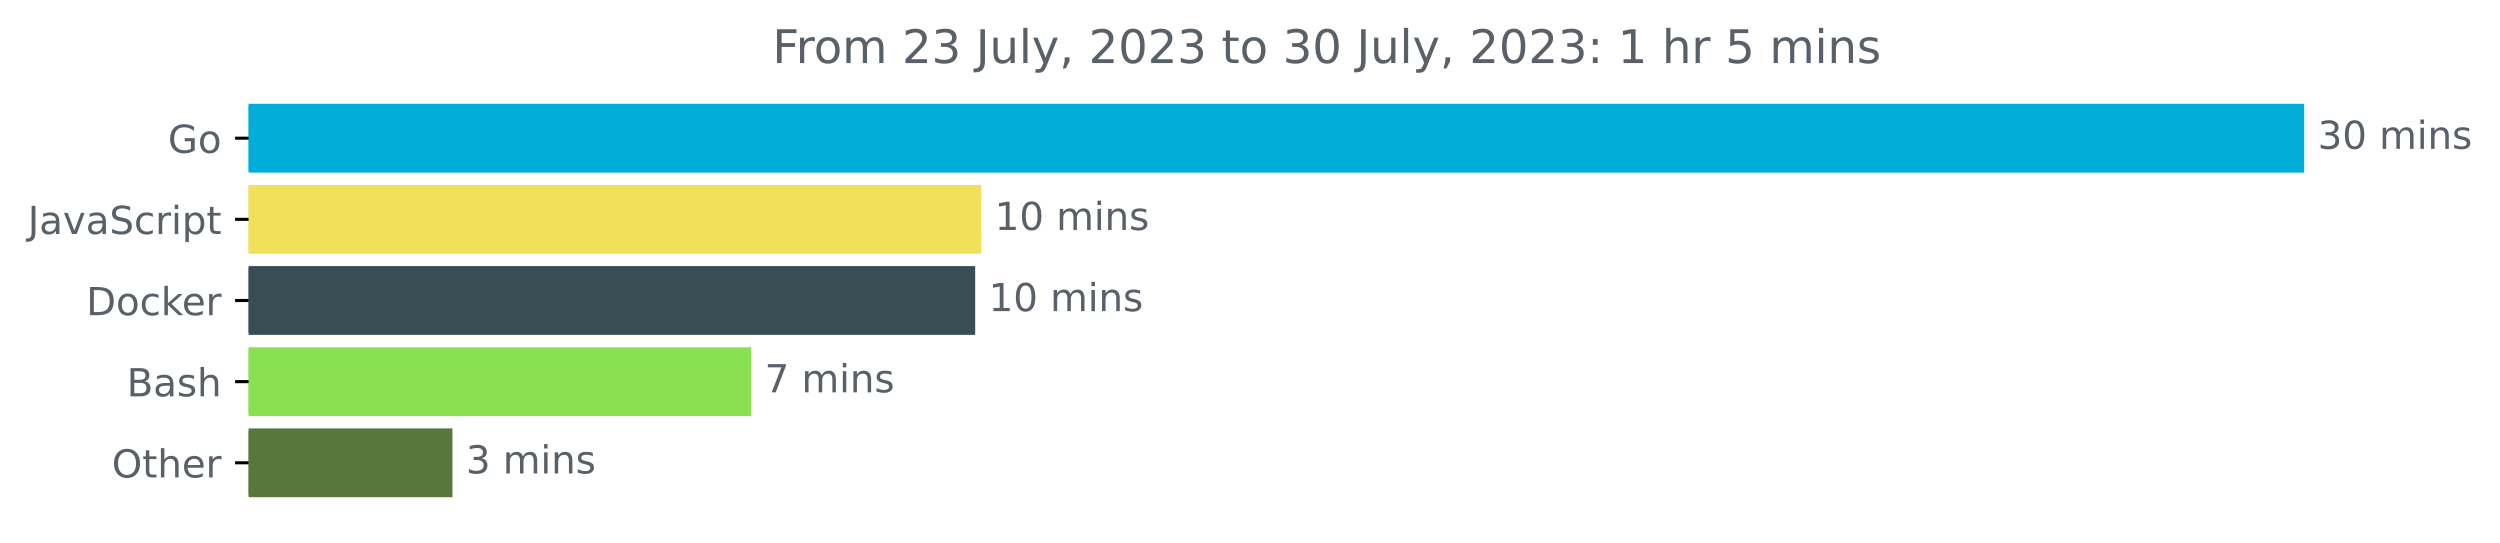
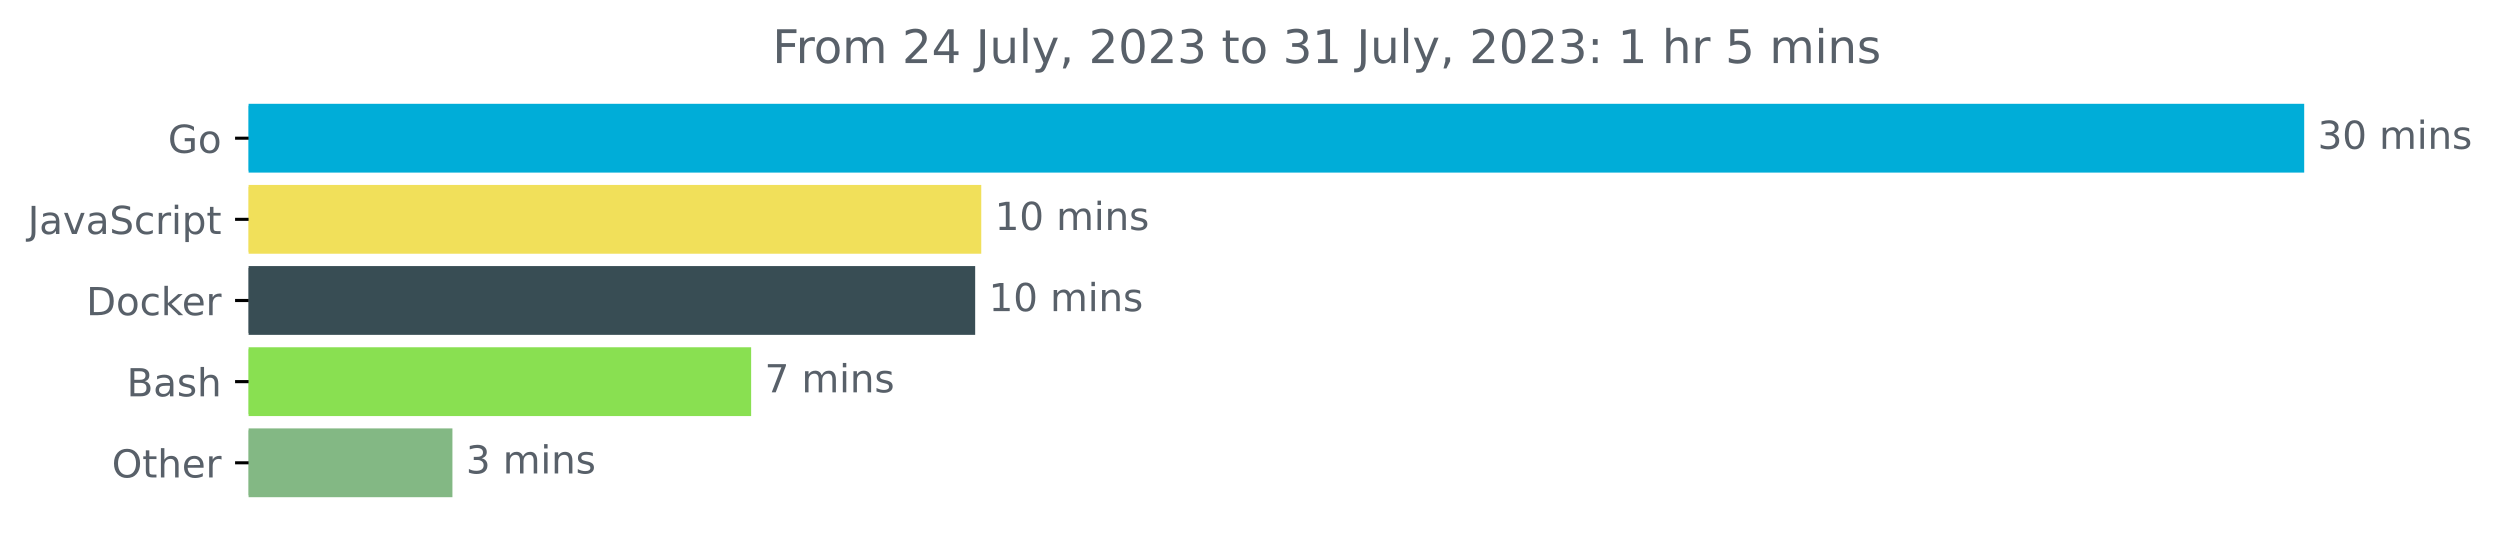
<svg xmlns="http://www.w3.org/2000/svg" xmlns:xlink="http://www.w3.org/1999/xlink" width="646.927pt" height="140.398pt" viewBox="0 0 646.927 140.398" version="1.1">
  <defs>
    <style type="text/css">*{stroke-linejoin: round; stroke-linecap: butt}</style>
  </defs>
  <g id="figure_1">
    <g id="patch_1">
      <path d="M -0 140.398  L 646.927 140.398  L 646.927 0  L -0 0  L -0 140.398  z " style="fill: none" />
    </g>
    <g id="axes_1">
      <g id="patch_2">
-         <path d="M 64.33 27.358  L 595.758 27.358  L 595.758 44.158  L 64.33 44.158  z " clip-path="url(#p14984f121a)" style="fill: #00add8; stroke: #00add8; stroke-linejoin: miter" />
+         <path d="M 64.33 27.358  L 595.758 27.358  L 595.758 44.158  L 64.33 44.158  z " clip-path="url(#p2f14055476)" style="fill: #00add8; stroke: #00add8; stroke-linejoin: miter" />
      </g>
      <g id="patch_3">
-         <path d="M 64.33 48.358  L 253.419 48.358  L 253.419 65.158  L 64.33 65.158  z " clip-path="url(#p14984f121a)" style="fill: #f1e05a; stroke: #f1e05a; stroke-linejoin: miter" />
+         <path d="M 64.33 48.358  L 253.419 48.358  L 253.419 65.158  L 64.33 65.158  z " clip-path="url(#p2f14055476)" style="fill: #f1e05a; stroke: #f1e05a; stroke-linejoin: miter" />
      </g>
      <g id="patch_4">
-         <path d="M 64.33 69.358  L 251.846 69.358  L 251.846 86.158  L 64.33 86.158  z " clip-path="url(#p14984f121a)" style="fill: #384d54; stroke: #384d54; stroke-linejoin: miter" />
+         <path d="M 64.33 69.358  L 251.846 69.358  L 251.846 86.158  L 64.33 86.158  z " clip-path="url(#p2f14055476)" style="fill: #384d54; stroke: #384d54; stroke-linejoin: miter" />
      </g>
      <g id="patch_5">
-         <path d="M 64.33 90.358  L 193.872 90.358  L 193.872 107.158  L 64.33 107.158  z " clip-path="url(#p14984f121a)" style="fill: #89e051; stroke: #89e051; stroke-linejoin: miter" />
+         <path d="M 64.33 90.358  L 193.872 90.358  L 193.872 107.158  L 64.33 107.158  z " clip-path="url(#p2f14055476)" style="fill: #89e051; stroke: #89e051; stroke-linejoin: miter" />
      </g>
      <g id="patch_6">
-         <path d="M 64.33 111.358  L 116.574 111.358  L 116.574 128.158  L 64.33 128.158  z " clip-path="url(#p14984f121a)" style="fill: #57783d; stroke: #57783d; stroke-linejoin: miter" />
+         <path d="M 64.33 111.358  L 116.574 111.358  L 116.574 128.158  L 64.33 128.158  z " clip-path="url(#p2f14055476)" style="fill: #83b884; stroke: #83b884; stroke-linejoin: miter" />
      </g>
      <g id="matplotlib.axis_1" />
      <g id="matplotlib.axis_2">
        <g id="ytick_1">
          <g id="line2d_1">
            <defs>
-               <path id="m843b6e56ac" d="M 0 0  L -3.5 0  " style="stroke: #000000; stroke-width: 0.8" />
+               <path id="m55d1e22dec" d="M 0 0  L -3.5 0  " style="stroke: #000000; stroke-width: 0.8" />
            </defs>
            <g>
-               <use xlink:href="#m843b6e56ac" x="64.33" y="35.758" style="stroke: #000000; stroke-width: 0.8" />
+               <use xlink:href="#m55d1e22dec" x="64.33" y="35.758" style="stroke: #000000; stroke-width: 0.8" />
            </g>
          </g>
          <g id="text_1">
            <g style="fill: #586069" transform="translate(43.4625 39.55734)scale(0.1 -0.1)">
              <defs>
                <path id="DejaVuSans-47" d="M 3809 666  L 3809 1919  L 2778 1919  L 2778 2438  L 4434 2438  L 4434 434  Q 4069 175 3628 42  Q 3188 -91 2688 -91  Q 1594 -91 976 548  Q 359 1188 359 2328  Q 359 3472 976 4111  Q 1594 4750 2688 4750  Q 3144 4750 3555 4637  Q 3966 4525 4313 4306  L 4313 3634  Q 3963 3931 3569 4081  Q 3175 4231 2741 4231  Q 1884 4231 1454 3753  Q 1025 3275 1025 2328  Q 1025 1384 1454 906  Q 1884 428 2741 428  Q 3075 428 3337 486  Q 3600 544 3809 666  z " transform="scale(0.015625)" />
                <path id="DejaVuSans-6f" d="M 1959 3097  Q 1497 3097 1228 2736  Q 959 2375 959 1747  Q 959 1119 1226 758  Q 1494 397 1959 397  Q 2419 397 2687 759  Q 2956 1122 2956 1747  Q 2956 2369 2687 2733  Q 2419 3097 1959 3097  z M 1959 3584  Q 2709 3584 3137 3096  Q 3566 2609 3566 1747  Q 3566 888 3137 398  Q 2709 -91 1959 -91  Q 1206 -91 779 398  Q 353 888 353 1747  Q 353 2609 779 3096  Q 1206 3584 1959 3584  z " transform="scale(0.015625)" />
              </defs>
              <use xlink:href="#DejaVuSans-47" />
              <use xlink:href="#DejaVuSans-6f" x="77.49" />
            </g>
          </g>
        </g>
        <g id="ytick_2">
          <g id="line2d_2">
            <g>
-               <use xlink:href="#m843b6e56ac" x="64.33" y="56.758" style="stroke: #000000; stroke-width: 0.8" />
+               <use xlink:href="#m55d1e22dec" x="64.33" y="56.758" style="stroke: #000000; stroke-width: 0.8" />
            </g>
          </g>
          <g id="text_2">
            <g style="fill: #586069" transform="translate(7.2 60.55734)scale(0.1 -0.1)">
              <defs>
                <path id="DejaVuSans-4a" d="M 628 4666  L 1259 4666  L 1259 325  Q 1259 -519 939 -900  Q 619 -1281 -91 -1281  L -331 -1281  L -331 -750  L -134 -750  Q 284 -750 456 -515  Q 628 -281 628 325  L 628 4666  z " transform="scale(0.015625)" />
                <path id="DejaVuSans-61" d="M 2194 1759  Q 1497 1759 1228 1600  Q 959 1441 959 1056  Q 959 750 1161 570  Q 1363 391 1709 391  Q 2188 391 2477 730  Q 2766 1069 2766 1631  L 2766 1759  L 2194 1759  z M 3341 1997  L 3341 0  L 2766 0  L 2766 531  Q 2569 213 2275 61  Q 1981 -91 1556 -91  Q 1019 -91 701 211  Q 384 513 384 1019  Q 384 1609 779 1909  Q 1175 2209 1959 2209  L 2766 2209  L 2766 2266  Q 2766 2663 2505 2880  Q 2244 3097 1772 3097  Q 1472 3097 1187 3025  Q 903 2953 641 2809  L 641 3341  Q 956 3463 1253 3523  Q 1550 3584 1831 3584  Q 2591 3584 2966 3190  Q 3341 2797 3341 1997  z " transform="scale(0.015625)" />
                <path id="DejaVuSans-76" d="M 191 3500  L 800 3500  L 1894 563  L 2988 3500  L 3597 3500  L 2284 0  L 1503 0  L 191 3500  z " transform="scale(0.015625)" />
                <path id="DejaVuSans-53" d="M 3425 4513  L 3425 3897  Q 3066 4069 2747 4153  Q 2428 4238 2131 4238  Q 1616 4238 1336 4038  Q 1056 3838 1056 3469  Q 1056 3159 1242 3001  Q 1428 2844 1947 2747  L 2328 2669  Q 3034 2534 3370 2195  Q 3706 1856 3706 1288  Q 3706 609 3251 259  Q 2797 -91 1919 -91  Q 1588 -91 1214 -16  Q 841 59 441 206  L 441 856  Q 825 641 1194 531  Q 1563 422 1919 422  Q 2459 422 2753 634  Q 3047 847 3047 1241  Q 3047 1584 2836 1778  Q 2625 1972 2144 2069  L 1759 2144  Q 1053 2284 737 2584  Q 422 2884 422 3419  Q 422 4038 858 4394  Q 1294 4750 2059 4750  Q 2388 4750 2728 4690  Q 3069 4631 3425 4513  z " transform="scale(0.015625)" />
                <path id="DejaVuSans-63" d="M 3122 3366  L 3122 2828  Q 2878 2963 2633 3030  Q 2388 3097 2138 3097  Q 1578 3097 1268 2742  Q 959 2388 959 1747  Q 959 1106 1268 751  Q 1578 397 2138 397  Q 2388 397 2633 464  Q 2878 531 3122 666  L 3122 134  Q 2881 22 2623 -34  Q 2366 -91 2075 -91  Q 1284 -91 818 406  Q 353 903 353 1747  Q 353 2603 823 3093  Q 1294 3584 2113 3584  Q 2378 3584 2631 3529  Q 2884 3475 3122 3366  z " transform="scale(0.015625)" />
                <path id="DejaVuSans-72" d="M 2631 2963  Q 2534 3019 2420 3045  Q 2306 3072 2169 3072  Q 1681 3072 1420 2755  Q 1159 2438 1159 1844  L 1159 0  L 581 0  L 581 3500  L 1159 3500  L 1159 2956  Q 1341 3275 1631 3429  Q 1922 3584 2338 3584  Q 2397 3584 2469 3576  Q 2541 3569 2628 3553  L 2631 2963  z " transform="scale(0.015625)" />
                <path id="DejaVuSans-69" d="M 603 3500  L 1178 3500  L 1178 0  L 603 0  L 603 3500  z M 603 4863  L 1178 4863  L 1178 4134  L 603 4134  L 603 4863  z " transform="scale(0.015625)" />
                <path id="DejaVuSans-70" d="M 1159 525  L 1159 -1331  L 581 -1331  L 581 3500  L 1159 3500  L 1159 2969  Q 1341 3281 1617 3432  Q 1894 3584 2278 3584  Q 2916 3584 3314 3078  Q 3713 2572 3713 1747  Q 3713 922 3314 415  Q 2916 -91 2278 -91  Q 1894 -91 1617 61  Q 1341 213 1159 525  z M 3116 1747  Q 3116 2381 2855 2742  Q 2594 3103 2138 3103  Q 1681 3103 1420 2742  Q 1159 2381 1159 1747  Q 1159 1113 1420 752  Q 1681 391 2138 391  Q 2594 391 2855 752  Q 3116 1113 3116 1747  z " transform="scale(0.015625)" />
                <path id="DejaVuSans-74" d="M 1172 4494  L 1172 3500  L 2356 3500  L 2356 3053  L 1172 3053  L 1172 1153  Q 1172 725 1289 603  Q 1406 481 1766 481  L 2356 481  L 2356 0  L 1766 0  Q 1100 0 847 248  Q 594 497 594 1153  L 594 3053  L 172 3053  L 172 3500  L 594 3500  L 594 4494  L 1172 4494  z " transform="scale(0.015625)" />
              </defs>
              <use xlink:href="#DejaVuSans-4a" />
              <use xlink:href="#DejaVuSans-61" x="29.492" />
              <use xlink:href="#DejaVuSans-76" x="90.771" />
              <use xlink:href="#DejaVuSans-61" x="149.951" />
              <use xlink:href="#DejaVuSans-53" x="211.23" />
              <use xlink:href="#DejaVuSans-63" x="274.707" />
              <use xlink:href="#DejaVuSans-72" x="329.688" />
              <use xlink:href="#DejaVuSans-69" x="370.801" />
              <use xlink:href="#DejaVuSans-70" x="398.584" />
              <use xlink:href="#DejaVuSans-74" x="462.061" />
            </g>
          </g>
        </g>
        <g id="ytick_3">
          <g id="line2d_3">
            <g>
-               <use xlink:href="#m843b6e56ac" x="64.33" y="77.758" style="stroke: #000000; stroke-width: 0.8" />
+               <use xlink:href="#m55d1e22dec" x="64.33" y="77.758" style="stroke: #000000; stroke-width: 0.8" />
            </g>
          </g>
          <g id="text_3">
            <g style="fill: #586069" transform="translate(22.32031 81.55734)scale(0.1 -0.1)">
              <defs>
                <path id="DejaVuSans-44" d="M 1259 4147  L 1259 519  L 2022 519  Q 2988 519 3436 956  Q 3884 1394 3884 2338  Q 3884 3275 3436 3711  Q 2988 4147 2022 4147  L 1259 4147  z M 628 4666  L 1925 4666  Q 3281 4666 3915 4102  Q 4550 3538 4550 2338  Q 4550 1131 3912 565  Q 3275 0 1925 0  L 628 0  L 628 4666  z " transform="scale(0.015625)" />
                <path id="DejaVuSans-6b" d="M 581 4863  L 1159 4863  L 1159 1991  L 2875 3500  L 3609 3500  L 1753 1863  L 3688 0  L 2938 0  L 1159 1709  L 1159 0  L 581 0  L 581 4863  z " transform="scale(0.015625)" />
                <path id="DejaVuSans-65" d="M 3597 1894  L 3597 1613  L 953 1613  Q 991 1019 1311 708  Q 1631 397 2203 397  Q 2534 397 2845 478  Q 3156 559 3463 722  L 3463 178  Q 3153 47 2828 -22  Q 2503 -91 2169 -91  Q 1331 -91 842 396  Q 353 884 353 1716  Q 353 2575 817 3079  Q 1281 3584 2069 3584  Q 2775 3584 3186 3129  Q 3597 2675 3597 1894  z M 3022 2063  Q 3016 2534 2758 2815  Q 2500 3097 2075 3097  Q 1594 3097 1305 2825  Q 1016 2553 972 2059  L 3022 2063  z " transform="scale(0.015625)" />
              </defs>
              <use xlink:href="#DejaVuSans-44" />
              <use xlink:href="#DejaVuSans-6f" x="77.002" />
              <use xlink:href="#DejaVuSans-63" x="138.184" />
              <use xlink:href="#DejaVuSans-6b" x="193.164" />
              <use xlink:href="#DejaVuSans-65" x="247.449" />
              <use xlink:href="#DejaVuSans-72" x="308.973" />
            </g>
          </g>
        </g>
        <g id="ytick_4">
          <g id="line2d_4">
            <g>
-               <use xlink:href="#m843b6e56ac" x="64.33" y="98.758" style="stroke: #000000; stroke-width: 0.8" />
+               <use xlink:href="#m55d1e22dec" x="64.33" y="98.758" style="stroke: #000000; stroke-width: 0.8" />
            </g>
          </g>
          <g id="text_4">
            <g style="fill: #586069" transform="translate(32.79375 102.5573)scale(0.1 -0.1)">
              <defs>
                <path id="DejaVuSans-42" d="M 1259 2228  L 1259 519  L 2272 519  Q 2781 519 3026 730  Q 3272 941 3272 1375  Q 3272 1813 3026 2020  Q 2781 2228 2272 2228  L 1259 2228  z M 1259 4147  L 1259 2741  L 2194 2741  Q 2656 2741 2882 2914  Q 3109 3088 3109 3444  Q 3109 3797 2882 3972  Q 2656 4147 2194 4147  L 1259 4147  z M 628 4666  L 2241 4666  Q 2963 4666 3353 4366  Q 3744 4066 3744 3513  Q 3744 3084 3544 2831  Q 3344 2578 2956 2516  Q 3422 2416 3680 2098  Q 3938 1781 3938 1306  Q 3938 681 3513 340  Q 3088 0 2303 0  L 628 0  L 628 4666  z " transform="scale(0.015625)" />
                <path id="DejaVuSans-73" d="M 2834 3397  L 2834 2853  Q 2591 2978 2328 3040  Q 2066 3103 1784 3103  Q 1356 3103 1142 2972  Q 928 2841 928 2578  Q 928 2378 1081 2264  Q 1234 2150 1697 2047  L 1894 2003  Q 2506 1872 2764 1633  Q 3022 1394 3022 966  Q 3022 478 2636 193  Q 2250 -91 1575 -91  Q 1294 -91 989 -36  Q 684 19 347 128  L 347 722  Q 666 556 975 473  Q 1284 391 1588 391  Q 1994 391 2212 530  Q 2431 669 2431 922  Q 2431 1156 2273 1281  Q 2116 1406 1581 1522  L 1381 1569  Q 847 1681 609 1914  Q 372 2147 372 2553  Q 372 3047 722 3315  Q 1072 3584 1716 3584  Q 2034 3584 2315 3537  Q 2597 3491 2834 3397  z " transform="scale(0.015625)" />
                <path id="DejaVuSans-68" d="M 3513 2113  L 3513 0  L 2938 0  L 2938 2094  Q 2938 2591 2744 2837  Q 2550 3084 2163 3084  Q 1697 3084 1428 2787  Q 1159 2491 1159 1978  L 1159 0  L 581 0  L 581 4863  L 1159 4863  L 1159 2956  Q 1366 3272 1645 3428  Q 1925 3584 2291 3584  Q 2894 3584 3203 3211  Q 3513 2838 3513 2113  z " transform="scale(0.015625)" />
              </defs>
              <use xlink:href="#DejaVuSans-42" />
              <use xlink:href="#DejaVuSans-61" x="68.604" />
              <use xlink:href="#DejaVuSans-73" x="129.883" />
              <use xlink:href="#DejaVuSans-68" x="181.982" />
            </g>
          </g>
        </g>
        <g id="ytick_5">
          <g id="line2d_5">
            <g>
-               <use xlink:href="#m843b6e56ac" x="64.33" y="119.758" style="stroke: #000000; stroke-width: 0.8" />
+               <use xlink:href="#m55d1e22dec" x="64.33" y="119.758" style="stroke: #000000; stroke-width: 0.8" />
            </g>
          </g>
          <g id="text_5">
            <g style="fill: #586069" transform="translate(28.93594 123.5573)scale(0.1 -0.1)">
              <defs>
                <path id="DejaVuSans-4f" d="M 2522 4238  Q 1834 4238 1429 3725  Q 1025 3213 1025 2328  Q 1025 1447 1429 934  Q 1834 422 2522 422  Q 3209 422 3611 934  Q 4013 1447 4013 2328  Q 4013 3213 3611 3725  Q 3209 4238 2522 4238  z M 2522 4750  Q 3503 4750 4090 4092  Q 4678 3434 4678 2328  Q 4678 1225 4090 567  Q 3503 -91 2522 -91  Q 1538 -91 948 565  Q 359 1222 359 2328  Q 359 3434 948 4092  Q 1538 4750 2522 4750  z " transform="scale(0.015625)" />
              </defs>
              <use xlink:href="#DejaVuSans-4f" />
              <use xlink:href="#DejaVuSans-74" x="78.711" />
              <use xlink:href="#DejaVuSans-68" x="117.92" />
              <use xlink:href="#DejaVuSans-65" x="181.299" />
              <use xlink:href="#DejaVuSans-72" x="242.822" />
            </g>
          </g>
        </g>
      </g>
      <g id="text_6">
        <g style="fill: #586069" transform="translate(599.7583 38.5175)scale(0.1 -0.1)">
          <defs>
            <path id="DejaVuSans-33" d="M 2597 2516  Q 3050 2419 3304 2112  Q 3559 1806 3559 1356  Q 3559 666 3084 287  Q 2609 -91 1734 -91  Q 1441 -91 1130 -33  Q 819 25 488 141  L 488 750  Q 750 597 1062 519  Q 1375 441 1716 441  Q 2309 441 2620 675  Q 2931 909 2931 1356  Q 2931 1769 2642 2001  Q 2353 2234 1838 2234  L 1294 2234  L 1294 2753  L 1863 2753  Q 2328 2753 2575 2939  Q 2822 3125 2822 3475  Q 2822 3834 2567 4026  Q 2313 4219 1838 4219  Q 1578 4219 1281 4162  Q 984 4106 628 3988  L 628 4550  Q 988 4650 1302 4700  Q 1616 4750 1894 4750  Q 2613 4750 3031 4423  Q 3450 4097 3450 3541  Q 3450 3153 3228 2886  Q 3006 2619 2597 2516  z " transform="scale(0.015625)" />
            <path id="DejaVuSans-30" d="M 2034 4250  Q 1547 4250 1301 3770  Q 1056 3291 1056 2328  Q 1056 1369 1301 889  Q 1547 409 2034 409  Q 2525 409 2770 889  Q 3016 1369 3016 2328  Q 3016 3291 2770 3770  Q 2525 4250 2034 4250  z M 2034 4750  Q 2819 4750 3233 4129  Q 3647 3509 3647 2328  Q 3647 1150 3233 529  Q 2819 -91 2034 -91  Q 1250 -91 836 529  Q 422 1150 422 2328  Q 422 3509 836 4129  Q 1250 4750 2034 4750  z " transform="scale(0.015625)" />
            <path id="DejaVuSans-20" transform="scale(0.015625)" />
            <path id="DejaVuSans-6d" d="M 3328 2828  Q 3544 3216 3844 3400  Q 4144 3584 4550 3584  Q 5097 3584 5394 3201  Q 5691 2819 5691 2113  L 5691 0  L 5113 0  L 5113 2094  Q 5113 2597 4934 2840  Q 4756 3084 4391 3084  Q 3944 3084 3684 2787  Q 3425 2491 3425 1978  L 3425 0  L 2847 0  L 2847 2094  Q 2847 2600 2669 2842  Q 2491 3084 2119 3084  Q 1678 3084 1418 2786  Q 1159 2488 1159 1978  L 1159 0  L 581 0  L 581 3500  L 1159 3500  L 1159 2956  Q 1356 3278 1631 3431  Q 1906 3584 2284 3584  Q 2666 3584 2933 3390  Q 3200 3197 3328 2828  z " transform="scale(0.015625)" />
            <path id="DejaVuSans-6e" d="M 3513 2113  L 3513 0  L 2938 0  L 2938 2094  Q 2938 2591 2744 2837  Q 2550 3084 2163 3084  Q 1697 3084 1428 2787  Q 1159 2491 1159 1978  L 1159 0  L 581 0  L 581 3500  L 1159 3500  L 1159 2956  Q 1366 3272 1645 3428  Q 1925 3584 2291 3584  Q 2894 3584 3203 3211  Q 3513 2838 3513 2113  z " transform="scale(0.015625)" />
          </defs>
          <use xlink:href="#DejaVuSans-33" />
          <use xlink:href="#DejaVuSans-30" x="63.623" />
          <use xlink:href="#DejaVuSans-20" x="127.246" />
          <use xlink:href="#DejaVuSans-6d" x="159.033" />
          <use xlink:href="#DejaVuSans-69" x="256.445" />
          <use xlink:href="#DejaVuSans-6e" x="284.229" />
          <use xlink:href="#DejaVuSans-73" x="347.607" />
        </g>
      </g>
      <g id="text_7">
        <g style="fill: #586069" transform="translate(257.4194 59.5175)scale(0.1 -0.1)">
          <defs>
            <path id="DejaVuSans-31" d="M 794 531  L 1825 531  L 1825 4091  L 703 3866  L 703 4441  L 1819 4666  L 2450 4666  L 2450 531  L 3481 531  L 3481 0  L 794 0  L 794 531  z " transform="scale(0.015625)" />
          </defs>
          <use xlink:href="#DejaVuSans-31" />
          <use xlink:href="#DejaVuSans-30" x="63.623" />
          <use xlink:href="#DejaVuSans-20" x="127.246" />
          <use xlink:href="#DejaVuSans-6d" x="159.033" />
          <use xlink:href="#DejaVuSans-69" x="256.445" />
          <use xlink:href="#DejaVuSans-6e" x="284.229" />
          <use xlink:href="#DejaVuSans-73" x="347.607" />
        </g>
      </g>
      <g id="text_8">
        <g style="fill: #586069" transform="translate(255.8465 80.5175)scale(0.1 -0.1)">
          <use xlink:href="#DejaVuSans-31" />
          <use xlink:href="#DejaVuSans-30" x="63.623" />
          <use xlink:href="#DejaVuSans-20" x="127.246" />
          <use xlink:href="#DejaVuSans-6d" x="159.033" />
          <use xlink:href="#DejaVuSans-69" x="256.445" />
          <use xlink:href="#DejaVuSans-6e" x="284.229" />
          <use xlink:href="#DejaVuSans-73" x="347.607" />
        </g>
      </g>
      <g id="text_9">
        <g style="fill: #586069" transform="translate(197.8724 101.5175)scale(0.1 -0.1)">
          <defs>
            <path id="DejaVuSans-37" d="M 525 4666  L 3525 4666  L 3525 4397  L 1831 0  L 1172 0  L 2766 4134  L 525 4134  L 525 4666  z " transform="scale(0.015625)" />
          </defs>
          <use xlink:href="#DejaVuSans-37" />
          <use xlink:href="#DejaVuSans-20" x="63.623" />
          <use xlink:href="#DejaVuSans-6d" x="95.41" />
          <use xlink:href="#DejaVuSans-69" x="192.822" />
          <use xlink:href="#DejaVuSans-6e" x="220.605" />
          <use xlink:href="#DejaVuSans-73" x="283.984" />
        </g>
      </g>
      <g id="text_10">
        <g style="fill: #586069" transform="translate(120.5737 122.5175)scale(0.1 -0.1)">
          <use xlink:href="#DejaVuSans-33" />
          <use xlink:href="#DejaVuSans-20" x="63.623" />
          <use xlink:href="#DejaVuSans-6d" x="95.41" />
          <use xlink:href="#DejaVuSans-69" x="192.822" />
          <use xlink:href="#DejaVuSans-6e" x="220.605" />
          <use xlink:href="#DejaVuSans-73" x="283.984" />
        </g>
      </g>
      <g id="text_11">
        <g style="fill: #586069" transform="translate(199.8978 16.31812)scale(0.12 -0.12)">
          <defs>
            <path id="DejaVuSans-46" d="M 628 4666  L 3309 4666  L 3309 4134  L 1259 4134  L 1259 2759  L 3109 2759  L 3109 2228  L 1259 2228  L 1259 0  L 628 0  L 628 4666  z " transform="scale(0.015625)" />
            <path id="DejaVuSans-32" d="M 1228 531  L 3431 531  L 3431 0  L 469 0  L 469 531  Q 828 903 1448 1529  Q 2069 2156 2228 2338  Q 2531 2678 2651 2914  Q 2772 3150 2772 3378  Q 2772 3750 2511 3984  Q 2250 4219 1831 4219  Q 1534 4219 1204 4116  Q 875 4013 500 3803  L 500 4441  Q 881 4594 1212 4672  Q 1544 4750 1819 4750  Q 2544 4750 2975 4387  Q 3406 4025 3406 3419  Q 3406 3131 3298 2873  Q 3191 2616 2906 2266  Q 2828 2175 2409 1742  Q 1991 1309 1228 531  z " transform="scale(0.015625)" />
+             <path id="DejaVuSans-34" d="M 2419 4116  L 825 1625  L 2419 1625  L 2419 4116  z M 2253 4666  L 3047 4666  L 3047 1625  L 3713 1625  L 3713 1100  L 3047 1100  L 3047 0  L 2419 0  L 2419 1100  L 313 1100  L 313 1709  L 2253 4666  z " transform="scale(0.015625)" />
            <path id="DejaVuSans-75" d="M 544 1381  L 544 3500  L 1119 3500  L 1119 1403  Q 1119 906 1312 657  Q 1506 409 1894 409  Q 2359 409 2629 706  Q 2900 1003 2900 1516  L 2900 3500  L 3475 3500  L 3475 0  L 2900 0  L 2900 538  Q 2691 219 2414 64  Q 2138 -91 1772 -91  Q 1169 -91 856 284  Q 544 659 544 1381  z M 1991 3584  L 1991 3584  z " transform="scale(0.015625)" />
            <path id="DejaVuSans-6c" d="M 603 4863  L 1178 4863  L 1178 0  L 603 0  L 603 4863  z " transform="scale(0.015625)" />
            <path id="DejaVuSans-79" d="M 2059 -325  Q 1816 -950 1584 -1140  Q 1353 -1331 966 -1331  L 506 -1331  L 506 -850  L 844 -850  Q 1081 -850 1212 -737  Q 1344 -625 1503 -206  L 1606 56  L 191 3500  L 800 3500  L 1894 763  L 2988 3500  L 3597 3500  L 2059 -325  z " transform="scale(0.015625)" />
            <path id="DejaVuSans-2c" d="M 750 794  L 1409 794  L 1409 256  L 897 -744  L 494 -744  L 750 256  L 750 794  z " transform="scale(0.015625)" />
            <path id="DejaVuSans-3a" d="M 750 794  L 1409 794  L 1409 0  L 750 0  L 750 794  z M 750 3309  L 1409 3309  L 1409 2516  L 750 2516  L 750 3309  z " transform="scale(0.015625)" />
            <path id="DejaVuSans-35" d="M 691 4666  L 3169 4666  L 3169 4134  L 1269 4134  L 1269 2991  Q 1406 3038 1543 3061  Q 1681 3084 1819 3084  Q 2600 3084 3056 2656  Q 3513 2228 3513 1497  Q 3513 744 3044 326  Q 2575 -91 1722 -91  Q 1428 -91 1123 -41  Q 819 9 494 109  L 494 744  Q 775 591 1075 516  Q 1375 441 1709 441  Q 2250 441 2565 725  Q 2881 1009 2881 1497  Q 2881 1984 2565 2268  Q 2250 2553 1709 2553  Q 1456 2553 1204 2497  Q 953 2441 691 2322  L 691 4666  z " transform="scale(0.015625)" />
          </defs>
          <use xlink:href="#DejaVuSans-46" />
          <use xlink:href="#DejaVuSans-72" x="50.27" />
          <use xlink:href="#DejaVuSans-6f" x="89.133" />
          <use xlink:href="#DejaVuSans-6d" x="150.314" />
          <use xlink:href="#DejaVuSans-20" x="247.727" />
          <use xlink:href="#DejaVuSans-32" x="279.514" />
-           <use xlink:href="#DejaVuSans-33" x="343.137" />
+           <use xlink:href="#DejaVuSans-34" x="343.137" />
          <use xlink:href="#DejaVuSans-20" x="406.76" />
          <use xlink:href="#DejaVuSans-4a" x="438.547" />
          <use xlink:href="#DejaVuSans-75" x="468.039" />
          <use xlink:href="#DejaVuSans-6c" x="531.418" />
          <use xlink:href="#DejaVuSans-79" x="559.201" />
          <use xlink:href="#DejaVuSans-2c" x="618.381" />
          <use xlink:href="#DejaVuSans-20" x="650.168" />
          <use xlink:href="#DejaVuSans-32" x="681.955" />
          <use xlink:href="#DejaVuSans-30" x="745.578" />
          <use xlink:href="#DejaVuSans-32" x="809.201" />
          <use xlink:href="#DejaVuSans-33" x="872.824" />
          <use xlink:href="#DejaVuSans-20" x="936.447" />
          <use xlink:href="#DejaVuSans-74" x="968.234" />
          <use xlink:href="#DejaVuSans-6f" x="1007.443" />
          <use xlink:href="#DejaVuSans-20" x="1068.625" />
          <use xlink:href="#DejaVuSans-33" x="1100.412" />
-           <use xlink:href="#DejaVuSans-30" x="1164.035" />
+           <use xlink:href="#DejaVuSans-31" x="1164.035" />
          <use xlink:href="#DejaVuSans-20" x="1227.658" />
          <use xlink:href="#DejaVuSans-4a" x="1259.445" />
          <use xlink:href="#DejaVuSans-75" x="1288.938" />
          <use xlink:href="#DejaVuSans-6c" x="1352.316" />
          <use xlink:href="#DejaVuSans-79" x="1380.1" />
          <use xlink:href="#DejaVuSans-2c" x="1439.279" />
          <use xlink:href="#DejaVuSans-20" x="1471.066" />
          <use xlink:href="#DejaVuSans-32" x="1502.854" />
          <use xlink:href="#DejaVuSans-30" x="1566.477" />
          <use xlink:href="#DejaVuSans-32" x="1630.1" />
          <use xlink:href="#DejaVuSans-33" x="1693.723" />
          <use xlink:href="#DejaVuSans-3a" x="1757.346" />
          <use xlink:href="#DejaVuSans-20" x="1791.037" />
          <use xlink:href="#DejaVuSans-31" x="1822.824" />
          <use xlink:href="#DejaVuSans-20" x="1886.447" />
          <use xlink:href="#DejaVuSans-68" x="1918.234" />
          <use xlink:href="#DejaVuSans-72" x="1981.613" />
          <use xlink:href="#DejaVuSans-20" x="2022.727" />
          <use xlink:href="#DejaVuSans-35" x="2054.514" />
          <use xlink:href="#DejaVuSans-20" x="2118.137" />
          <use xlink:href="#DejaVuSans-6d" x="2149.924" />
          <use xlink:href="#DejaVuSans-69" x="2247.336" />
          <use xlink:href="#DejaVuSans-6e" x="2275.119" />
          <use xlink:href="#DejaVuSans-73" x="2338.498" />
        </g>
      </g>
    </g>
  </g>
  <defs>
-     <clipPath id="p14984f121a">
+     <clipPath id="p2f14055476">
      <rect x="64.33" y="22.318" width="558" height="110.88" />
    </clipPath>
  </defs>
</svg>
